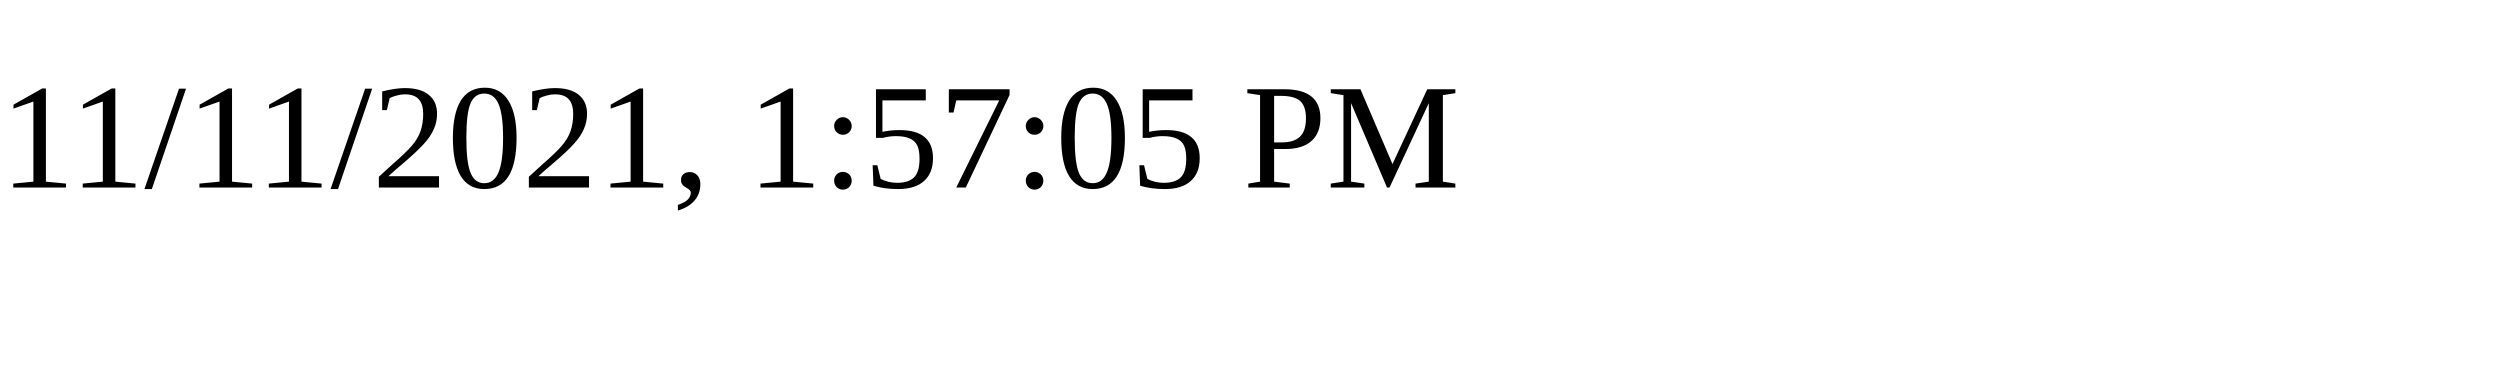
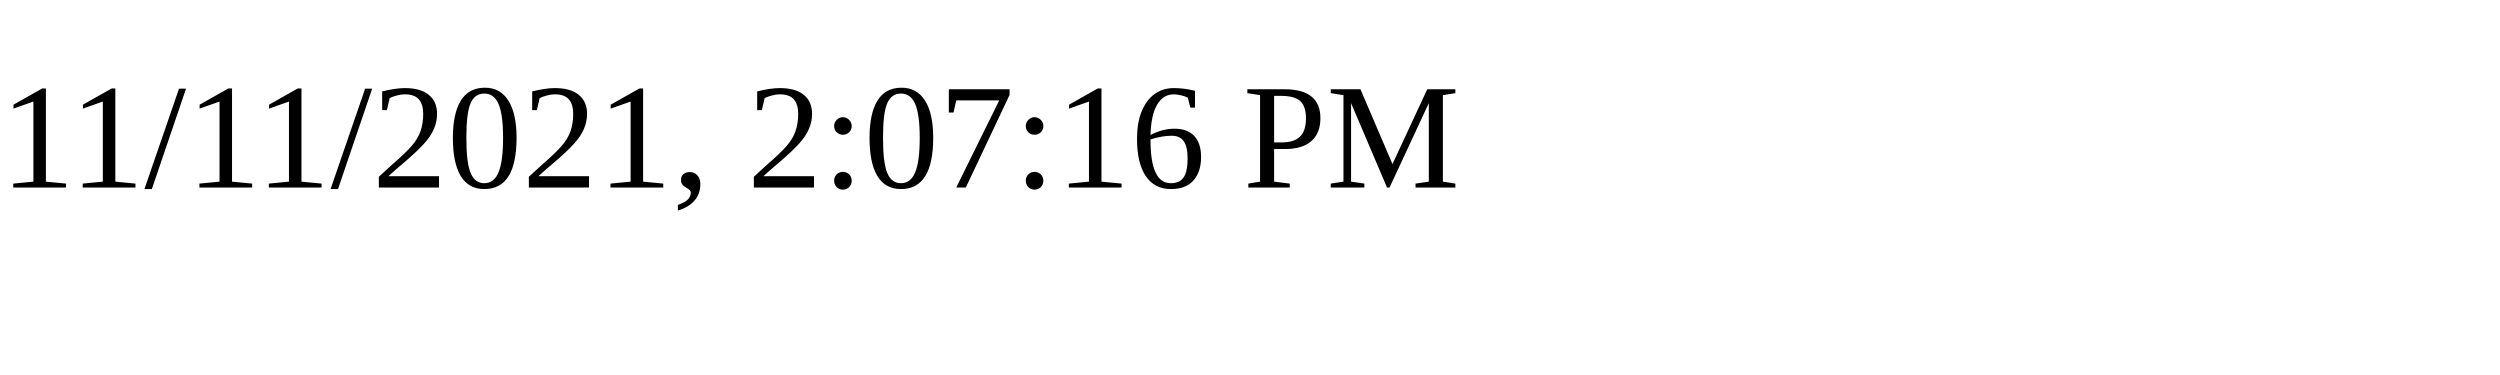
<svg xmlns="http://www.w3.org/2000/svg" height="30" width="200">
-   <text x="0" y="15">11/11/2021, 1:57:05 PM</text>
+   <text x="0" y="15">11/11/2021, 2:07:16 PM</text>
</svg>
